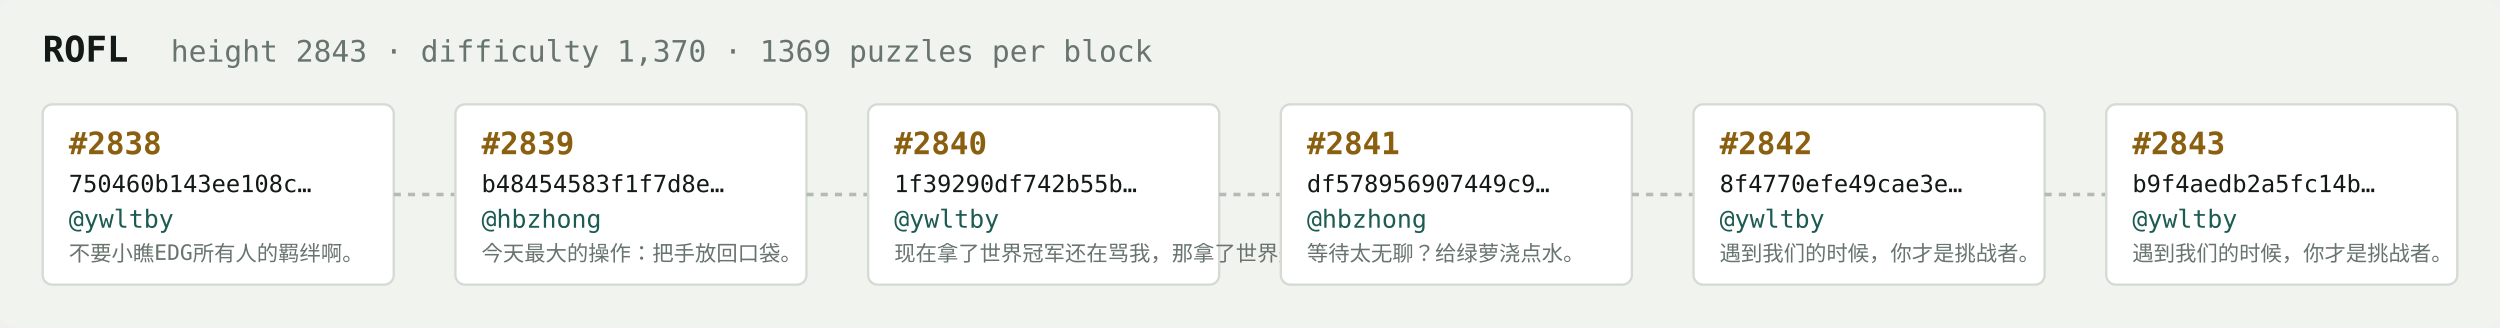
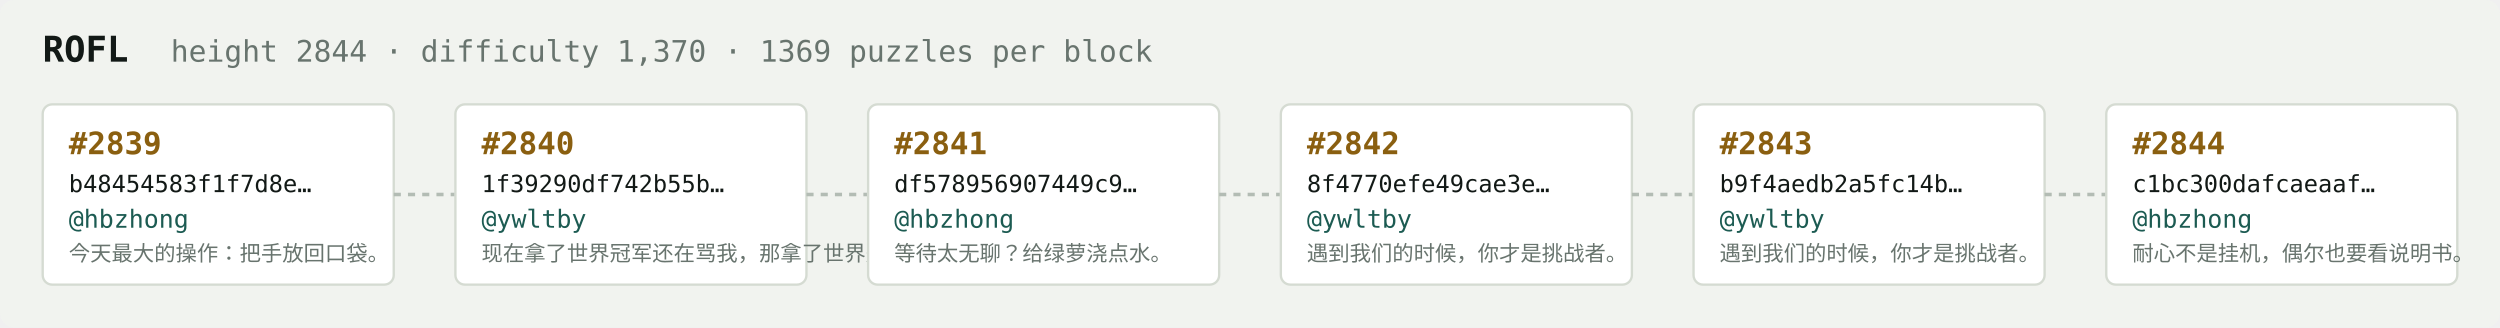
<svg xmlns="http://www.w3.org/2000/svg" width="1054" height="138" viewBox="0 0 1054 138" font-family="ui-monospace,SFMono-Regular,Menlo,monospace">
  <rect fill="#f1f3ef" width="1054" height="138" rx="6" />
  <text x="18" y="26" fill="#121916" font-size="15" font-weight="700">ROFL</text>
-   <text x="72" y="26" fill="#68746e" font-size="12.5">height 2843 · difficulty 1,370 · 1369 puzzles per block</text>
+   <text x="72" y="26" fill="#68746e" font-size="12.5">height 2844 · difficulty 1,370 · 1369 puzzles per block</text>
  <rect x="18" y="44" width="148" height="76" rx="4" fill="#ffffff" stroke="#d5dbd2" stroke-width="1" />
-   <text x="29" y="65" fill="#8a5f10" font-size="13" font-weight="700">#2838</text>
-   <text x="29" y="81" fill="#121916" font-size="10">750460b143ee108c…</text>
-   <text x="29" y="96" fill="#1c5b52" font-size="10.5">@ywltby</text>
-   <text x="29" y="110" fill="#68746e" font-size="9">不要小瞧EDG所有人的羁绊啊。</text>
+   <text x="29" y="65" fill="#8a5f10" font-size="13" font-weight="700">#2839</text>
+   <text x="29" y="81" fill="#121916" font-size="10">b48454583f1f7d8e…</text>
+   <text x="29" y="96" fill="#1c5b52" font-size="10.5">@hbzhong</text>
+   <text x="29" y="110" fill="#68746e" font-size="9">今天最大的操作：把手放回口袋。</text>
  <line x1="166" y1="82.0" x2="192" y2="82.0" stroke="#b3bcb4" stroke-width="1.5" stroke-dasharray="3 3" />
  <rect x="192" y="44" width="148" height="76" rx="4" fill="#ffffff" stroke="#d5dbd2" stroke-width="1" />
-   <text x="203" y="65" fill="#8a5f10" font-size="13" font-weight="700">#2839</text>
-   <text x="203" y="81" fill="#121916" font-size="10">b48454583f1f7d8e…</text>
-   <text x="203" y="96" fill="#1c5b52" font-size="10.5">@hbzhong</text>
-   <text x="203" y="110" fill="#68746e" font-size="9">今天最大的操作：把手放回口袋。</text>
+   <text x="203" y="65" fill="#8a5f10" font-size="13" font-weight="700">#2840</text>
+   <text x="203" y="81" fill="#121916" font-size="10">1f39290df742b55b…</text>
+   <text x="203" y="96" fill="#1c5b52" font-size="10.5">@ywltby</text>
+   <text x="203" y="110" fill="#68746e" font-size="9">现在拿了世界冠军还在骂我，那拿了世界冠军有…</text>
  <line x1="340" y1="82.0" x2="366" y2="82.0" stroke="#b3bcb4" stroke-width="1.5" stroke-dasharray="3 3" />
  <rect x="366" y="44" width="148" height="76" rx="4" fill="#ffffff" stroke="#d5dbd2" stroke-width="1" />
-   <text x="377" y="65" fill="#8a5f10" font-size="13" font-weight="700">#2840</text>
-   <text x="377" y="81" fill="#121916" font-size="10">1f39290df742b55b…</text>
-   <text x="377" y="96" fill="#1c5b52" font-size="10.5">@ywltby</text>
-   <text x="377" y="110" fill="#68746e" font-size="9">现在拿了世界冠军还在骂我，那拿了世界冠军有…</text>
+   <text x="377" y="65" fill="#8a5f10" font-size="13" font-weight="700">#2841</text>
+   <text x="377" y="81" fill="#121916" font-size="10">df578956907449c9…</text>
+   <text x="377" y="96" fill="#1c5b52" font-size="10.5">@hbzhong</text>
+   <text x="377" y="110" fill="#68746e" font-size="9">等待太无聊？给绿萝浇点水。</text>
  <line x1="514" y1="82.0" x2="540" y2="82.0" stroke="#b3bcb4" stroke-width="1.5" stroke-dasharray="3 3" />
  <rect x="540" y="44" width="148" height="76" rx="4" fill="#ffffff" stroke="#d5dbd2" stroke-width="1" />
-   <text x="551" y="65" fill="#8a5f10" font-size="13" font-weight="700">#2841</text>
-   <text x="551" y="81" fill="#121916" font-size="10">df578956907449c9…</text>
-   <text x="551" y="96" fill="#1c5b52" font-size="10.5">@hbzhong</text>
-   <text x="551" y="110" fill="#68746e" font-size="9">等待太无聊？给绿萝浇点水。</text>
+   <text x="551" y="65" fill="#8a5f10" font-size="13" font-weight="700">#2842</text>
+   <text x="551" y="81" fill="#121916" font-size="10">8f4770efe49cae3e…</text>
+   <text x="551" y="96" fill="#1c5b52" font-size="10.5">@ywltby</text>
+   <text x="551" y="110" fill="#68746e" font-size="9">遇到我们的时候，你才是挑战者。</text>
  <line x1="688" y1="82.0" x2="714" y2="82.0" stroke="#b3bcb4" stroke-width="1.5" stroke-dasharray="3 3" />
  <rect x="714" y="44" width="148" height="76" rx="4" fill="#ffffff" stroke="#d5dbd2" stroke-width="1" />
-   <text x="725" y="65" fill="#8a5f10" font-size="13" font-weight="700">#2842</text>
-   <text x="725" y="81" fill="#121916" font-size="10">8f4770efe49cae3e…</text>
+   <text x="725" y="65" fill="#8a5f10" font-size="13" font-weight="700">#2843</text>
+   <text x="725" y="81" fill="#121916" font-size="10">b9f4aedb2a5fc14b…</text>
  <text x="725" y="96" fill="#1c5b52" font-size="10.5">@ywltby</text>
  <text x="725" y="110" fill="#68746e" font-size="9">遇到我们的时候，你才是挑战者。</text>
  <line x1="862" y1="82.0" x2="888" y2="82.0" stroke="#b3bcb4" stroke-width="1.5" stroke-dasharray="3 3" />
  <rect x="888" y="44" width="148" height="76" rx="4" fill="#ffffff" stroke="#d5dbd2" stroke-width="1" />
-   <text x="899" y="65" fill="#8a5f10" font-size="13" font-weight="700">#2843</text>
-   <text x="899" y="81" fill="#121916" font-size="10">b9f4aedb2a5fc14b…</text>
-   <text x="899" y="96" fill="#1c5b52" font-size="10.5">@ywltby</text>
-   <text x="899" y="110" fill="#68746e" font-size="9">遇到我们的时候，你才是挑战者。</text>
+   <text x="899" y="65" fill="#8a5f10" font-size="13" font-weight="700">#2844</text>
+   <text x="899" y="81" fill="#121916" font-size="10">c1bc300dafcaeaaf…</text>
+   <text x="899" y="96" fill="#1c5b52" font-size="10.5">@hbzhong</text>
+   <text x="899" y="110" fill="#68746e" font-size="9">耐心不是挂机，偶尔也要看说明书。</text>
</svg>
